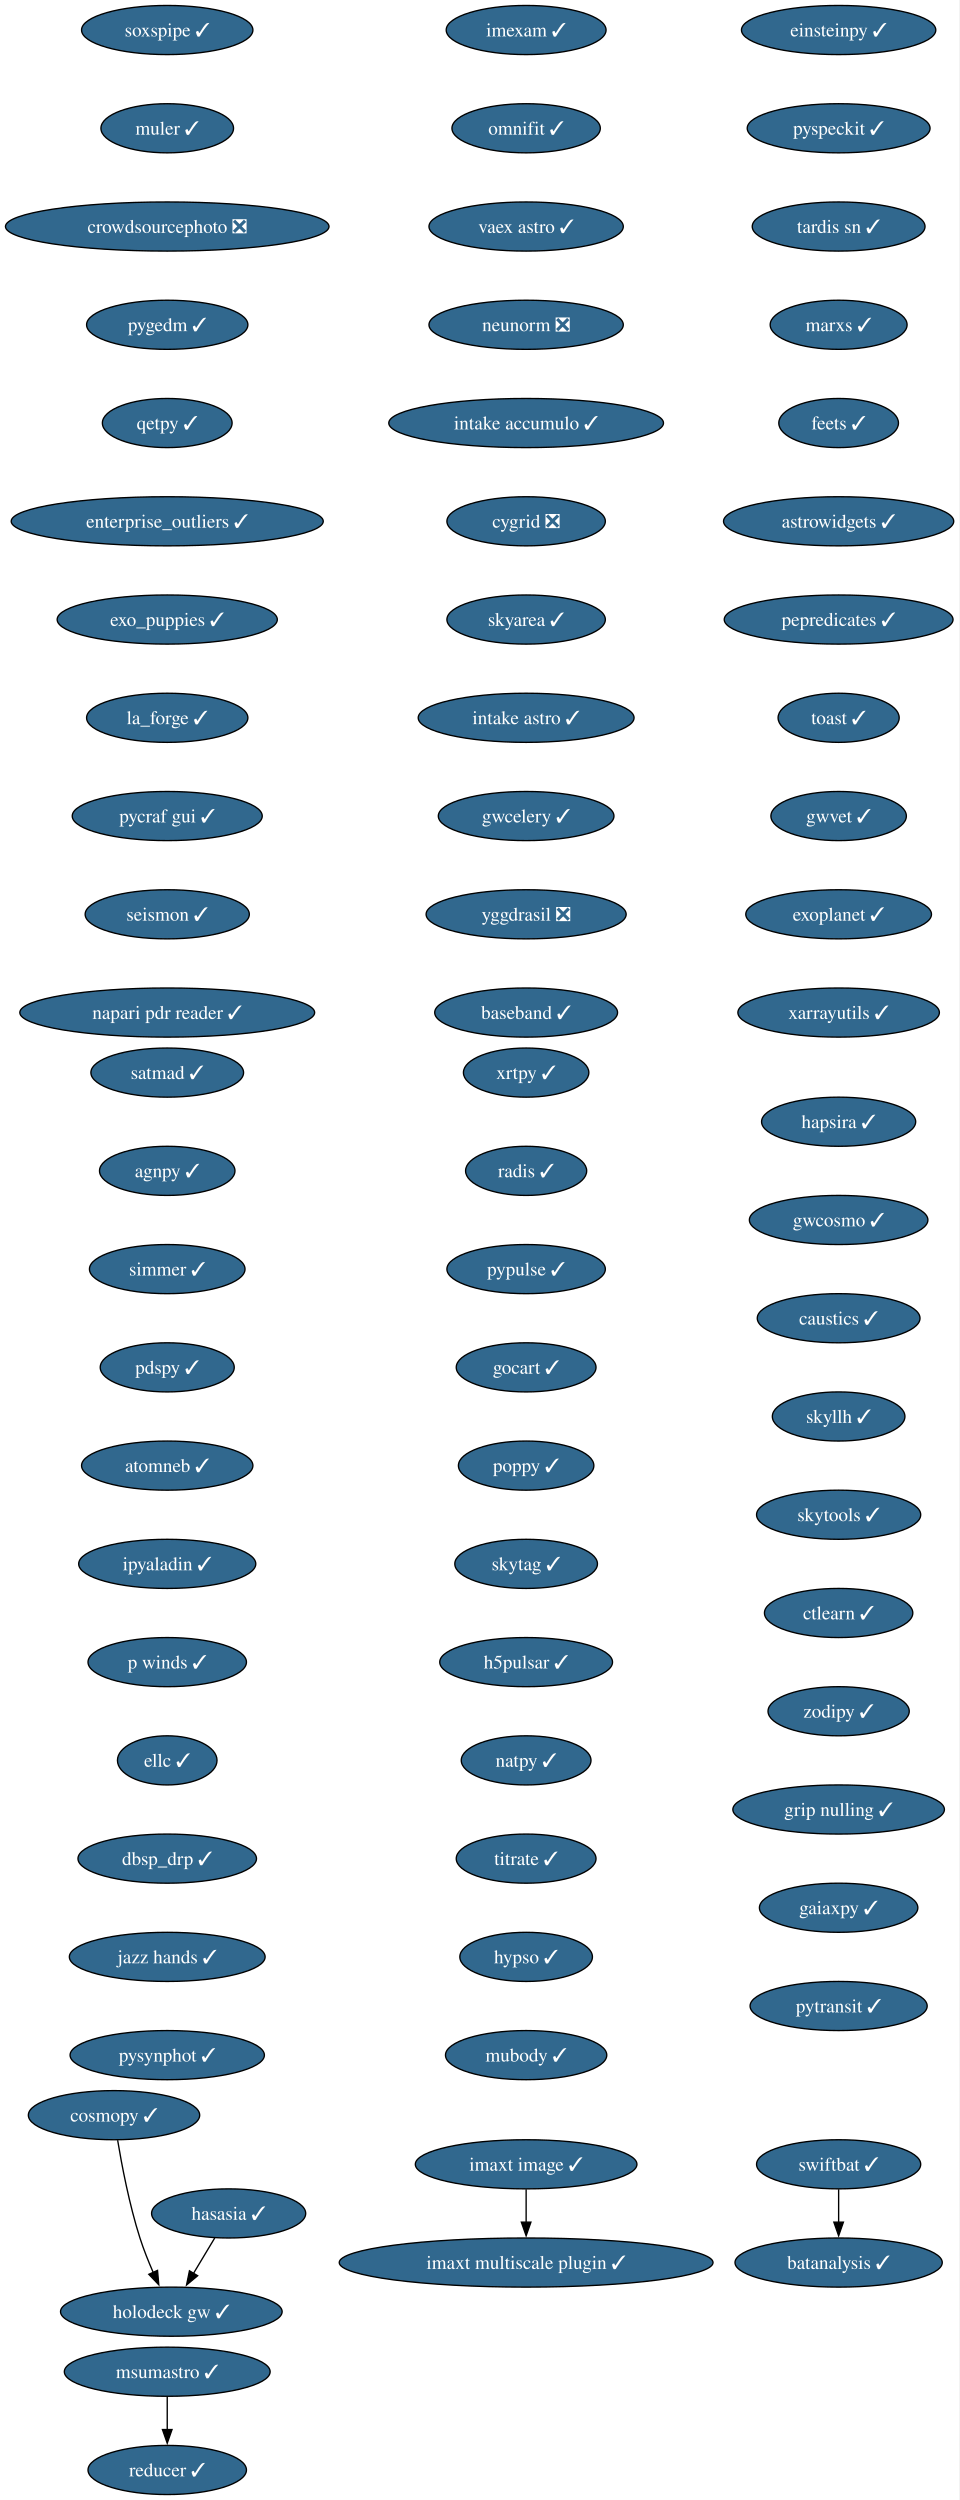
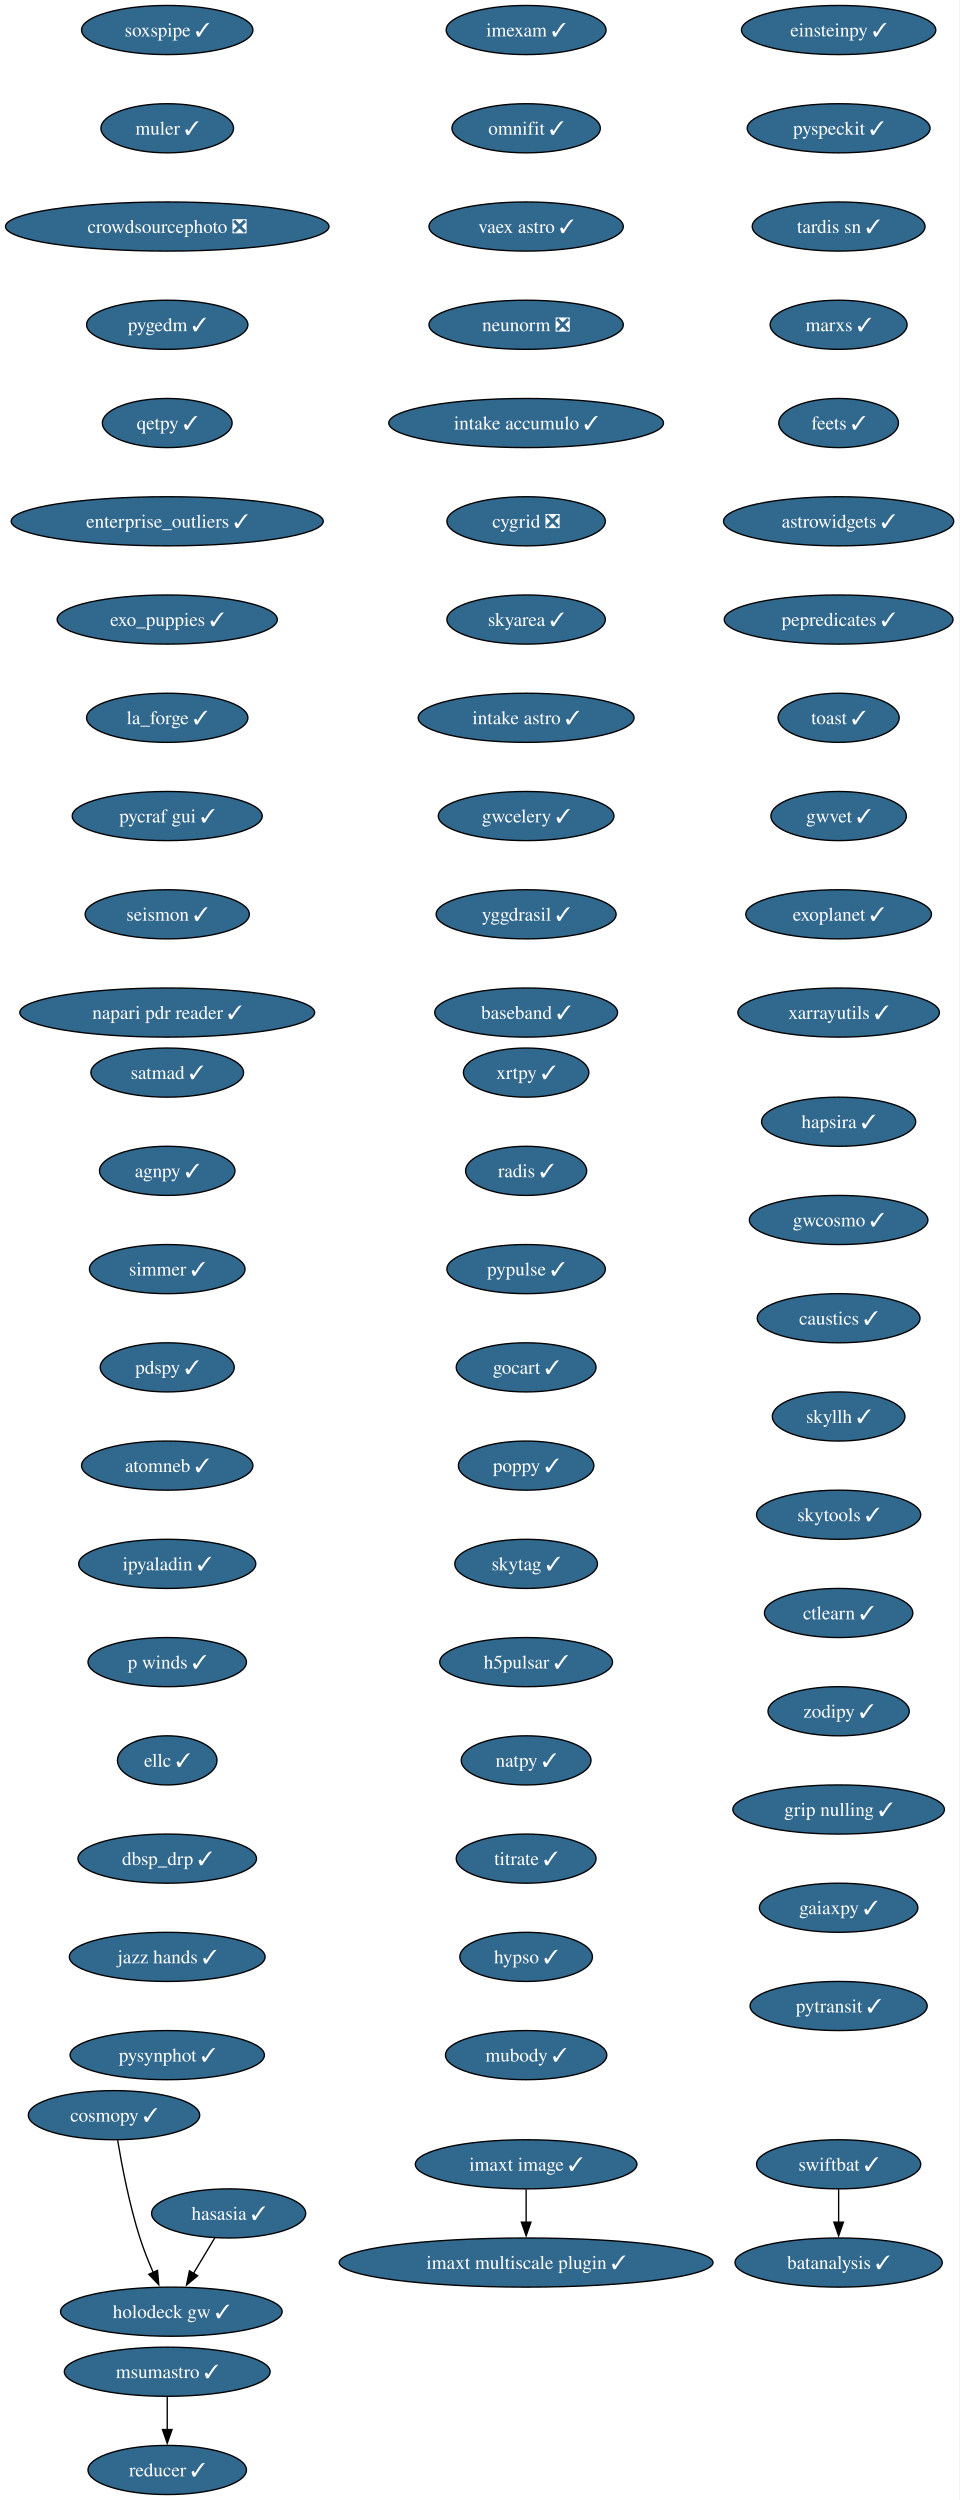
<svg xmlns="http://www.w3.org/2000/svg" xmlns:xlink="http://www.w3.org/1999/xlink" width="703pt" height="1832pt" viewBox="0.00 0.00 703.00 1832.00">
  <g id="graph0" class="graph" transform="scale(1 1) rotate(0) translate(4 1828)">
    <polygon fill="white" stroke="none" points="-4,4 -4,-1828 698.9,-1828 698.9,4 -4,4" />
    <g id="node1" class="node">
      <g id="a_node1">
        <a xlink:href="https://github.com/conda-forge/imexam-feedstock/pull/17" xlink:title="imexam ✓">
          <ellipse fill="#31688e" stroke="black" cx="381.55" cy="-1806" rx="58.57" ry="18" />
          <text xml:space="preserve" text-anchor="middle" x="381.55" y="-1801.33" font-family="Times,serif" font-size="14.00" fill="white">imexam ✓</text>
        </a>
      </g>
    </g>
    <g id="node2" class="node">
      <g id="a_node2">
        <a xlink:href="https://github.com/conda-forge/omnifit-feedstock/pull/15" xlink:title="omnifit ✓">
          <ellipse fill="#31688e" stroke="black" cx="381.55" cy="-1734" rx="54.36" ry="18" />
          <text xml:space="preserve" text-anchor="middle" x="381.55" y="-1729.33" font-family="Times,serif" font-size="14.00" fill="white">omnifit ✓</text>
        </a>
      </g>
    </g>
    <g id="node5" class="node">
      <g id="a_node5">
        <a xlink:href="https://github.com/conda-forge/vaex-astro-feedstock/pull/23" xlink:title="vaex astro ✓">
          <ellipse fill="#31688e" stroke="black" cx="381.55" cy="-1662" rx="71.2" ry="18" />
          <text xml:space="preserve" text-anchor="middle" x="381.55" y="-1657.33" font-family="Times,serif" font-size="14.00" fill="white">vaex astro ✓</text>
        </a>
      </g>
    </g>
    <g id="node3" class="node">
      <g id="a_node3">
        <a xlink:href="https://github.com/conda-forge/msumastro-feedstock/pull/25" xlink:title="msumastro ✓">
          <ellipse fill="#31688e" stroke="black" cx="118.55" cy="-90" rx="75.41" ry="18" />
          <text xml:space="preserve" text-anchor="middle" x="118.55" y="-85.33" font-family="Times,serif" font-size="14.00" fill="white">msumastro ✓</text>
        </a>
      </g>
    </g>
    <g id="node4" class="node">
      <g id="a_node4">
        <a xlink:href="https://github.com/conda-forge/reducer-feedstock/pull/13" xlink:title="reducer ✓">
          <ellipse fill="#31688e" stroke="black" cx="118.55" cy="-18" rx="58.05" ry="18" />
          <text xml:space="preserve" text-anchor="middle" x="118.55" y="-13.32" font-family="Times,serif" font-size="14.00" fill="white">reducer ✓</text>
        </a>
      </g>
    </g>
    <g id="edge2" class="edge">
      <path fill="none" stroke="black" d="M118.55,-71.7C118.55,-64.41 118.55,-55.73 118.55,-47.54" />
      <polygon fill="black" stroke="black" points="122.05,-47.62 118.55,-37.62 115.05,-47.62 122.05,-47.62" />
    </g>
    <g id="node6" class="node">
      <g id="a_node6">
        <a xlink:href="https://github.com/conda-forge/neunorm-feedstock/pull/6" xlink:title="neunorm ❎">
          <ellipse fill="#31688e" stroke="black" cx="381.55" cy="-1590" rx="71.2" ry="18" />
          <text xml:space="preserve" text-anchor="middle" x="381.55" y="-1585.33" font-family="Times,serif" font-size="14.00" fill="white">neunorm ❎</text>
        </a>
      </g>
    </g>
    <g id="node7" class="node">
      <g id="a_node7">
        <a xlink:href="https://github.com/conda-forge/intake-accumulo-feedstock/pull/2" xlink:title="intake accumulo ✓">
          <ellipse fill="#31688e" stroke="black" cx="381.55" cy="-1518" rx="100.66" ry="18" />
          <text xml:space="preserve" text-anchor="middle" x="381.55" y="-1513.33" font-family="Times,serif" font-size="14.00" fill="white">intake accumulo ✓</text>
        </a>
      </g>
    </g>
    <g id="node8" class="node">
      <g id="a_node8">
        <a xlink:href="https://github.com/conda-forge/cygrid-feedstock/pull/25" xlink:title="cygrid ❎">
          <ellipse fill="#31688e" stroke="black" cx="381.55" cy="-1446" rx="58.05" ry="18" />
          <text xml:space="preserve" text-anchor="middle" x="381.55" y="-1441.33" font-family="Times,serif" font-size="14.00" fill="white">cygrid ❎</text>
        </a>
      </g>
    </g>
    <g id="node9" class="node">
      <g id="a_node9">
        <a xlink:href="https://github.com/conda-forge/skyarea-feedstock/pull/1" xlink:title="skyarea ✓">
          <ellipse fill="#31688e" stroke="black" cx="381.55" cy="-1374" rx="58.05" ry="18" />
          <text xml:space="preserve" text-anchor="middle" x="381.55" y="-1369.33" font-family="Times,serif" font-size="14.00" fill="white">skyarea ✓</text>
        </a>
      </g>
    </g>
    <g id="node10" class="node">
      <g id="a_node10">
        <a xlink:href="https://github.com/conda-forge/intake-astro-feedstock/pull/1" xlink:title="intake astro ✓">
          <ellipse fill="#31688e" stroke="black" cx="381.55" cy="-1302" rx="79.09" ry="18" />
          <text xml:space="preserve" text-anchor="middle" x="381.55" y="-1297.33" font-family="Times,serif" font-size="14.00" fill="white">intake astro ✓</text>
        </a>
      </g>
    </g>
    <g id="node11" class="node">
      <g id="a_node11">
        <a xlink:href="https://github.com/conda-forge/gwcelery-feedstock/pull/27" xlink:title="gwcelery ✓">
          <ellipse fill="#31688e" stroke="black" cx="381.55" cy="-1230" rx="64.36" ry="18" />
          <text xml:space="preserve" text-anchor="middle" x="381.55" y="-1225.33" font-family="Times,serif" font-size="14.00" fill="white">gwcelery ✓</text>
        </a>
      </g>
    </g>
    <g id="node12" class="node">
      <g id="a_node12">
-         <a xlink:href="https://github.com/conda-forge/yggdrasil-feedstock/pull/48" xlink:title="yggdrasil ❎">
-           <ellipse fill="#31688e" stroke="black" cx="381.55" cy="-1158" rx="73.3" ry="18" />
-           <text xml:space="preserve" text-anchor="middle" x="381.55" y="-1153.33" font-family="Times,serif" font-size="14.00" fill="white">yggdrasil ❎</text>
+         <a xlink:href="https://github.com/conda-forge/yggdrasil-feedstock/pull/48" xlink:title="yggdrasil ✓">
+           <ellipse fill="#31688e" stroke="black" cx="381.55" cy="-1158" rx="65.94" ry="18" />
+           <text xml:space="preserve" text-anchor="middle" x="381.55" y="-1153.33" font-family="Times,serif" font-size="14.00" fill="white">yggdrasil ✓</text>
        </a>
      </g>
    </g>
    <g id="node13" class="node">
      <g id="a_node13">
        <a xlink:href="https://github.com/conda-forge/baseband-feedstock/pull/5" xlink:title="baseband ✓">
          <ellipse fill="#31688e" stroke="black" cx="381.55" cy="-1086" rx="66.99" ry="18" />
          <text xml:space="preserve" text-anchor="middle" x="381.55" y="-1081.33" font-family="Times,serif" font-size="14.00" fill="white">baseband ✓</text>
        </a>
      </g>
    </g>
    <g id="node14" class="node">
      <g id="a_node14">
        <a xlink:href="https://github.com/conda-forge/einsteinpy-feedstock/pull/10" xlink:title="einsteinpy ✓">
          <ellipse fill="#31688e" stroke="black" cx="610.55" cy="-1806" rx="71.2" ry="18" />
          <text xml:space="preserve" text-anchor="middle" x="610.55" y="-1801.33" font-family="Times,serif" font-size="14.00" fill="white">einsteinpy ✓</text>
        </a>
      </g>
    </g>
    <g id="node15" class="node">
      <g id="a_node15">
        <a xlink:href="https://github.com/conda-forge/pyspeckit-feedstock/pull/7" xlink:title="pyspeckit ✓">
          <ellipse fill="#31688e" stroke="black" cx="610.55" cy="-1734" rx="66.99" ry="18" />
          <text xml:space="preserve" text-anchor="middle" x="610.55" y="-1729.33" font-family="Times,serif" font-size="14.00" fill="white">pyspeckit ✓</text>
        </a>
      </g>
    </g>
    <g id="node16" class="node">
      <g id="a_node16">
        <a xlink:href="https://github.com/conda-forge/tardis-sn-feedstock/pull/100" xlink:title="tardis sn ✓">
          <ellipse fill="#31688e" stroke="black" cx="610.55" cy="-1662" rx="63.31" ry="18" />
          <text xml:space="preserve" text-anchor="middle" x="610.55" y="-1657.33" font-family="Times,serif" font-size="14.00" fill="white">tardis sn ✓</text>
        </a>
      </g>
    </g>
    <g id="node17" class="node">
      <g id="a_node17">
        <a xlink:href="https://github.com/conda-forge/marxs-feedstock/pull/3" xlink:title="marxs ✓">
          <ellipse fill="#31688e" stroke="black" cx="610.55" cy="-1590" rx="50.16" ry="18" />
          <text xml:space="preserve" text-anchor="middle" x="610.55" y="-1585.33" font-family="Times,serif" font-size="14.00" fill="white">marxs ✓</text>
        </a>
      </g>
    </g>
    <g id="node18" class="node">
      <g id="a_node18">
        <a xlink:href="https://github.com/conda-forge/feets-feedstock/pull/1" xlink:title="feets ✓">
          <ellipse fill="#31688e" stroke="black" cx="610.55" cy="-1518" rx="43.84" ry="18" />
          <text xml:space="preserve" text-anchor="middle" x="610.55" y="-1513.33" font-family="Times,serif" font-size="14.00" fill="white">feets ✓</text>
        </a>
      </g>
    </g>
    <g id="node19" class="node">
      <g id="a_node19">
        <a xlink:href="https://github.com/conda-forge/astrowidgets-feedstock/pull/8" xlink:title="astrowidgets ✓">
          <ellipse fill="#31688e" stroke="black" cx="610.55" cy="-1446" rx="84.35" ry="18" />
          <text xml:space="preserve" text-anchor="middle" x="610.55" y="-1441.33" font-family="Times,serif" font-size="14.00" fill="white">astrowidgets ✓</text>
        </a>
      </g>
    </g>
    <g id="node20" class="node">
      <g id="a_node20">
        <a xlink:href="https://github.com/conda-forge/pepredicates-feedstock/pull/3" xlink:title="pepredicates ✓">
          <ellipse fill="#31688e" stroke="black" cx="610.55" cy="-1374" rx="83.83" ry="18" />
          <text xml:space="preserve" text-anchor="middle" x="610.55" y="-1369.33" font-family="Times,serif" font-size="14.00" fill="white">pepredicates ✓</text>
        </a>
      </g>
    </g>
    <g id="node21" class="node">
      <g id="a_node21">
        <a xlink:href="https://github.com/conda-forge/toast-feedstock/pull/33" xlink:title="toast ✓">
          <ellipse fill="#31688e" stroke="black" cx="610.55" cy="-1302" rx="44.37" ry="18" />
          <text xml:space="preserve" text-anchor="middle" x="610.55" y="-1297.33" font-family="Times,serif" font-size="14.00" fill="white">toast ✓</text>
        </a>
      </g>
    </g>
    <g id="node22" class="node">
      <g id="a_node22">
        <a xlink:href="https://github.com/conda-forge/gwvet-feedstock/pull/10" xlink:title="gwvet ✓">
          <ellipse fill="#31688e" stroke="black" cx="610.55" cy="-1230" rx="49.63" ry="18" />
          <text xml:space="preserve" text-anchor="middle" x="610.55" y="-1225.33" font-family="Times,serif" font-size="14.00" fill="white">gwvet ✓</text>
        </a>
      </g>
    </g>
    <g id="node23" class="node">
      <g id="a_node23">
        <a xlink:href="https://github.com/conda-forge/exoplanet-feedstock/pull/27" xlink:title="exoplanet ✓">
          <ellipse fill="#31688e" stroke="black" cx="610.55" cy="-1158" rx="68.04" ry="18" />
          <text xml:space="preserve" text-anchor="middle" x="610.55" y="-1153.33" font-family="Times,serif" font-size="14.00" fill="white">exoplanet ✓</text>
        </a>
      </g>
    </g>
    <g id="node24" class="node">
      <g id="a_node24">
        <a xlink:href="https://github.com/conda-forge/xarrayutils-feedstock/pull/11" xlink:title="xarrayutils ✓">
          <ellipse fill="#31688e" stroke="black" cx="610.55" cy="-1086" rx="73.83" ry="18" />
          <text xml:space="preserve" text-anchor="middle" x="610.55" y="-1081.33" font-family="Times,serif" font-size="14.00" fill="white">xarrayutils ✓</text>
        </a>
      </g>
    </g>
    <g id="node25" class="node">
      <g id="a_node25">
        <a xlink:href="https://github.com/conda-forge/satmad-feedstock/pull/23" xlink:title="satmad ✓">
          <ellipse fill="#31688e" stroke="black" cx="118.55" cy="-1042" rx="55.94" ry="18" />
          <text xml:space="preserve" text-anchor="middle" x="118.55" y="-1037.33" font-family="Times,serif" font-size="14.00" fill="white">satmad ✓</text>
        </a>
      </g>
    </g>
    <g id="node26" class="node">
      <g id="a_node26">
        <a xlink:href="https://github.com/conda-forge/agnpy-feedstock/pull/17" xlink:title="agnpy ✓">
          <ellipse fill="#31688e" stroke="black" cx="118.55" cy="-970" rx="49.63" ry="18" />
          <text xml:space="preserve" text-anchor="middle" x="118.55" y="-965.33" font-family="Times,serif" font-size="14.00" fill="white">agnpy ✓</text>
        </a>
      </g>
    </g>
    <g id="node27" class="node">
      <g id="a_node27">
        <a xlink:href="https://github.com/conda-forge/simmer-feedstock/pull/17" xlink:title="simmer ✓">
          <ellipse fill="#31688e" stroke="black" cx="118.55" cy="-898" rx="57" ry="18" />
          <text xml:space="preserve" text-anchor="middle" x="118.55" y="-893.33" font-family="Times,serif" font-size="14.00" fill="white">simmer ✓</text>
        </a>
      </g>
    </g>
    <g id="node28" class="node">
      <g id="a_node28">
        <a xlink:href="https://github.com/conda-forge/pdspy-feedstock/pull/17" xlink:title="pdspy ✓">
          <ellipse fill="#31688e" stroke="black" cx="118.55" cy="-826" rx="49.1" ry="18" />
          <text xml:space="preserve" text-anchor="middle" x="118.55" y="-821.33" font-family="Times,serif" font-size="14.00" fill="white">pdspy ✓</text>
        </a>
      </g>
    </g>
    <g id="node29" class="node">
      <g id="a_node29">
        <a xlink:href="https://github.com/conda-forge/atomneb-feedstock/pull/6" xlink:title="atomneb ✓">
          <ellipse fill="#31688e" stroke="black" cx="118.55" cy="-754" rx="62.78" ry="18" />
          <text xml:space="preserve" text-anchor="middle" x="118.55" y="-749.33" font-family="Times,serif" font-size="14.00" fill="white">atomneb ✓</text>
        </a>
      </g>
    </g>
    <g id="node30" class="node">
      <g id="a_node30">
        <a xlink:href="https://github.com/conda-forge/ipyaladin-feedstock/pull/20" xlink:title="ipyaladin ✓">
          <ellipse fill="#31688e" stroke="black" cx="118.55" cy="-682" rx="64.89" ry="18" />
          <text xml:space="preserve" text-anchor="middle" x="118.55" y="-677.33" font-family="Times,serif" font-size="14.00" fill="white">ipyaladin ✓</text>
        </a>
      </g>
    </g>
    <g id="node31" class="node">
      <g id="a_node31">
        <a xlink:href="https://github.com/conda-forge/p-winds-feedstock/pull/5" xlink:title="p winds ✓">
          <ellipse fill="#31688e" stroke="black" cx="118.55" cy="-610" rx="58.05" ry="18" />
          <text xml:space="preserve" text-anchor="middle" x="118.55" y="-605.33" font-family="Times,serif" font-size="14.00" fill="white">p winds ✓</text>
        </a>
      </g>
    </g>
    <g id="node32" class="node">
      <g id="a_node32">
        <a xlink:href="https://github.com/conda-forge/ellc-feedstock/pull/14" xlink:title="ellc ✓">
          <ellipse fill="#31688e" stroke="black" cx="118.55" cy="-538" rx="36.48" ry="18" />
          <text xml:space="preserve" text-anchor="middle" x="118.55" y="-533.33" font-family="Times,serif" font-size="14.00" fill="white">ellc ✓</text>
        </a>
      </g>
    </g>
    <g id="node33" class="node">
      <g id="a_node33">
        <a xlink:href="https://github.com/conda-forge/dbsp_drp-feedstock/pull/5" xlink:title="dbsp_drp ✓">
          <ellipse fill="#31688e" stroke="black" cx="118.55" cy="-466" rx="65.41" ry="18" />
          <text xml:space="preserve" text-anchor="middle" x="118.55" y="-461.32" font-family="Times,serif" font-size="14.00" fill="white">dbsp_drp ✓</text>
        </a>
      </g>
    </g>
    <g id="node34" class="node">
      <g id="a_node34">
        <a xlink:href="https://github.com/conda-forge/jazz-hands-feedstock/pull/1" xlink:title="jazz hands ✓">
          <ellipse fill="#31688e" stroke="black" cx="118.55" cy="-394" rx="71.73" ry="18" />
          <text xml:space="preserve" text-anchor="middle" x="118.55" y="-389.32" font-family="Times,serif" font-size="14.00" fill="white">jazz hands ✓</text>
        </a>
      </g>
    </g>
    <g id="node35" class="node">
      <g id="a_node35">
        <a xlink:href="https://github.com/conda-forge/pysynphot-feedstock/pull/15" xlink:title="pysynphot ✓">
          <ellipse fill="#31688e" stroke="black" cx="118.55" cy="-322" rx="71.2" ry="18" />
          <text xml:space="preserve" text-anchor="middle" x="118.55" y="-317.32" font-family="Times,serif" font-size="14.00" fill="white">pysynphot ✓</text>
        </a>
      </g>
    </g>
    <g id="node36" class="node">
      <g id="a_node36">
        <a xlink:href="https://github.com/conda-forge/hasasia-feedstock/pull/1" xlink:title="hasasia ✓">
          <ellipse fill="#31688e" stroke="black" cx="163.55" cy="-206" rx="56.47" ry="18" />
          <text xml:space="preserve" text-anchor="middle" x="163.55" y="-201.33" font-family="Times,serif" font-size="14.00" fill="white">hasasia ✓</text>
        </a>
      </g>
    </g>
    <g id="node37" class="node">
      <g id="a_node37">
        <a xlink:href="https://github.com/conda-forge/holodeck-gw-feedstock/pull/7" xlink:title="holodeck gw ✓">
          <ellipse fill="#31688e" stroke="black" cx="121.55" cy="-134" rx="81.2" ry="18" />
          <text xml:space="preserve" text-anchor="middle" x="121.55" y="-129.32" font-family="Times,serif" font-size="14.00" fill="white">holodeck gw ✓</text>
        </a>
      </g>
    </g>
    <g id="edge32" class="edge">
      <path fill="none" stroke="black" d="M153.38,-188.05C148.71,-180.26 143.04,-170.82 137.8,-162.08" />
      <polygon fill="black" stroke="black" points="140.84,-160.35 132.7,-153.57 134.84,-163.95 140.84,-160.35" />
    </g>
    <g id="node38" class="node">
      <g id="a_node38">
        <a xlink:href="https://github.com/conda-forge/soxspipe-feedstock/pull/54" xlink:title="soxspipe ✓">
          <ellipse fill="#31688e" stroke="black" cx="118.55" cy="-1806" rx="62.78" ry="18" />
          <text xml:space="preserve" text-anchor="middle" x="118.55" y="-1801.33" font-family="Times,serif" font-size="14.00" fill="white">soxspipe ✓</text>
        </a>
      </g>
    </g>
    <g id="node39" class="node">
      <g id="a_node39">
        <a xlink:href="https://github.com/conda-forge/muler-feedstock/pull/7" xlink:title="muler ✓">
          <ellipse fill="#31688e" stroke="black" cx="118.55" cy="-1734" rx="48.58" ry="18" />
          <text xml:space="preserve" text-anchor="middle" x="118.55" y="-1729.33" font-family="Times,serif" font-size="14.00" fill="white">muler ✓</text>
        </a>
      </g>
    </g>
    <g id="node40" class="node">
      <g id="a_node40">
        <a xlink:href="https://github.com/conda-forge/crowdsourcephoto-feedstock/pull/8" xlink:title="crowdsourcephoto ❎">
          <ellipse fill="#31688e" stroke="black" cx="118.55" cy="-1662" rx="118.55" ry="18" />
          <text xml:space="preserve" text-anchor="middle" x="118.55" y="-1657.33" font-family="Times,serif" font-size="14.00" fill="white">crowdsourcephoto ❎</text>
        </a>
      </g>
    </g>
    <g id="node41" class="node">
      <g id="a_node41">
        <a xlink:href="https://github.com/conda-forge/pygedm-feedstock/pull/13" xlink:title="pygedm ✓">
          <ellipse fill="#31688e" stroke="black" cx="118.55" cy="-1590" rx="59.1" ry="18" />
          <text xml:space="preserve" text-anchor="middle" x="118.55" y="-1585.33" font-family="Times,serif" font-size="14.00" fill="white">pygedm ✓</text>
        </a>
      </g>
    </g>
    <g id="node42" class="node">
      <g id="a_node42">
        <a xlink:href="https://github.com/conda-forge/qetpy-feedstock/pull/20" xlink:title="qetpy ✓">
          <ellipse fill="#31688e" stroke="black" cx="118.55" cy="-1518" rx="47.53" ry="18" />
          <text xml:space="preserve" text-anchor="middle" x="118.55" y="-1513.33" font-family="Times,serif" font-size="14.00" fill="white">qetpy ✓</text>
        </a>
      </g>
    </g>
    <g id="node43" class="node">
      <g id="a_node43">
        <a xlink:href="https://github.com/conda-forge/enterprise_outliers-feedstock/pull/4" xlink:title="enterprise_outliers ✓">
          <ellipse fill="#31688e" stroke="black" cx="118.55" cy="-1446" rx="114.34" ry="18" />
          <text xml:space="preserve" text-anchor="middle" x="118.55" y="-1441.33" font-family="Times,serif" font-size="14.00" fill="white">enterprise_outliers ✓</text>
        </a>
      </g>
    </g>
    <g id="node44" class="node">
      <g id="a_node44">
        <a xlink:href="https://github.com/conda-forge/exo_puppies-feedstock/pull/9" xlink:title="exo_puppies ✓">
          <ellipse fill="#31688e" stroke="black" cx="118.55" cy="-1374" rx="80.67" ry="18" />
          <text xml:space="preserve" text-anchor="middle" x="118.55" y="-1369.33" font-family="Times,serif" font-size="14.00" fill="white">exo_puppies ✓</text>
        </a>
      </g>
    </g>
    <g id="node45" class="node">
      <g id="a_node45">
        <a xlink:href="https://github.com/conda-forge/la_forge-feedstock/pull/3" xlink:title="la_forge ✓">
          <ellipse fill="#31688e" stroke="black" cx="118.55" cy="-1302" rx="59.1" ry="18" />
          <text xml:space="preserve" text-anchor="middle" x="118.55" y="-1297.33" font-family="Times,serif" font-size="14.00" fill="white">la_forge ✓</text>
        </a>
      </g>
    </g>
    <g id="node46" class="node">
      <g id="a_node46">
        <a xlink:href="https://github.com/conda-forge/pycraf-gui-feedstock/pull/2" xlink:title="pycraf gui ✓">
          <ellipse fill="#31688e" stroke="black" cx="118.55" cy="-1230" rx="69.62" ry="18" />
          <text xml:space="preserve" text-anchor="middle" x="118.55" y="-1225.33" font-family="Times,serif" font-size="14.00" fill="white">pycraf gui ✓</text>
        </a>
      </g>
    </g>
    <g id="node47" class="node">
      <g id="a_node47">
        <a xlink:href="https://github.com/conda-forge/seismon-feedstock/pull/8" xlink:title="seismon ✓">
          <ellipse fill="#31688e" stroke="black" cx="118.55" cy="-1158" rx="60.15" ry="18" />
          <text xml:space="preserve" text-anchor="middle" x="118.55" y="-1153.33" font-family="Times,serif" font-size="14.00" fill="white">seismon ✓</text>
        </a>
      </g>
    </g>
    <g id="node48" class="node">
      <g id="a_node48">
        <a xlink:href="https://github.com/conda-forge/napari-pdr-reader-feedstock/pull/1" xlink:title="napari pdr reader ✓">
          <ellipse fill="#31688e" stroke="black" cx="118.55" cy="-1086" rx="108.03" ry="18" />
          <text xml:space="preserve" text-anchor="middle" x="118.55" y="-1081.33" font-family="Times,serif" font-size="14.00" fill="white">napari pdr reader ✓</text>
        </a>
      </g>
    </g>
    <g id="node49" class="node">
      <g id="a_node49">
        <a xlink:href="https://github.com/conda-forge/imaxt-image-feedstock/pull/1" xlink:title="imaxt image ✓">
          <ellipse fill="#31688e" stroke="black" cx="381.55" cy="-242" rx="81.2" ry="18" />
          <text xml:space="preserve" text-anchor="middle" x="381.55" y="-237.32" font-family="Times,serif" font-size="14.00" fill="white">imaxt image ✓</text>
        </a>
      </g>
    </g>
    <g id="node50" class="node">
      <g id="a_node50">
        <a xlink:href="https://github.com/conda-forge/imaxt-multiscale-plugin-feedstock/pull/4" xlink:title="imaxt multiscale plugin ✓">
          <ellipse fill="#31688e" stroke="black" cx="381.55" cy="-170" rx="136.97" ry="18" />
          <text xml:space="preserve" text-anchor="middle" x="381.55" y="-165.32" font-family="Times,serif" font-size="14.00" fill="white">imaxt multiscale plugin ✓</text>
        </a>
      </g>
    </g>
    <g id="edge43" class="edge">
      <path fill="none" stroke="black" d="M381.55,-223.7C381.55,-216.41 381.55,-207.73 381.55,-199.54" />
      <polygon fill="black" stroke="black" points="385.05,-199.62 381.55,-189.62 378.05,-199.62 385.05,-199.62" />
    </g>
    <g id="node51" class="node">
      <g id="a_node51">
        <a xlink:href="https://github.com/conda-forge/xrtpy-feedstock/pull/6" xlink:title="xrtpy ✓">
          <ellipse fill="#31688e" stroke="black" cx="381.55" cy="-1042" rx="45.95" ry="18" />
          <text xml:space="preserve" text-anchor="middle" x="381.55" y="-1037.33" font-family="Times,serif" font-size="14.00" fill="white">xrtpy ✓</text>
        </a>
      </g>
    </g>
    <g id="node52" class="node">
      <g id="a_node52">
        <a xlink:href="https://github.com/conda-forge/radis-feedstock/pull/7" xlink:title="radis ✓">
          <ellipse fill="#31688e" stroke="black" cx="381.55" cy="-970" rx="44.37" ry="18" />
          <text xml:space="preserve" text-anchor="middle" x="381.55" y="-965.33" font-family="Times,serif" font-size="14.00" fill="white">radis ✓</text>
        </a>
      </g>
    </g>
    <g id="node53" class="node">
      <g id="a_node53">
        <a xlink:href="https://github.com/conda-forge/pypulse-feedstock/pull/1" xlink:title="pypulse ✓">
          <ellipse fill="#31688e" stroke="black" cx="381.55" cy="-898" rx="58.05" ry="18" />
          <text xml:space="preserve" text-anchor="middle" x="381.55" y="-893.33" font-family="Times,serif" font-size="14.00" fill="white">pypulse ✓</text>
        </a>
      </g>
    </g>
    <g id="node54" class="node">
      <g id="a_node54">
        <a xlink:href="https://github.com/conda-forge/gocart-feedstock/pull/26" xlink:title="gocart ✓">
          <ellipse fill="#31688e" stroke="black" cx="381.55" cy="-826" rx="51.21" ry="18" />
          <text xml:space="preserve" text-anchor="middle" x="381.55" y="-821.33" font-family="Times,serif" font-size="14.00" fill="white">gocart ✓</text>
        </a>
      </g>
    </g>
    <g id="node55" class="node">
      <g id="a_node55">
        <a xlink:href="https://github.com/conda-forge/poppy-feedstock/pull/3" xlink:title="poppy ✓">
          <ellipse fill="#31688e" stroke="black" cx="381.55" cy="-754" rx="49.63" ry="18" />
          <text xml:space="preserve" text-anchor="middle" x="381.55" y="-749.33" font-family="Times,serif" font-size="14.00" fill="white">poppy ✓</text>
        </a>
      </g>
    </g>
    <g id="node56" class="node">
      <g id="a_node56">
        <a xlink:href="https://github.com/conda-forge/skytag-feedstock/pull/7" xlink:title="skytag ✓">
          <ellipse fill="#31688e" stroke="black" cx="381.55" cy="-682" rx="52.26" ry="18" />
          <text xml:space="preserve" text-anchor="middle" x="381.55" y="-677.33" font-family="Times,serif" font-size="14.00" fill="white">skytag ✓</text>
        </a>
      </g>
    </g>
    <g id="node57" class="node">
      <g id="a_node57">
        <a xlink:href="https://github.com/conda-forge/h5pulsar-feedstock/pull/1" xlink:title="h5pulsar ✓">
          <ellipse fill="#31688e" stroke="black" cx="381.55" cy="-610" rx="63.31" ry="18" />
          <text xml:space="preserve" text-anchor="middle" x="381.55" y="-605.33" font-family="Times,serif" font-size="14.00" fill="white">h5pulsar ✓</text>
        </a>
      </g>
    </g>
    <g id="node58" class="node">
      <g id="a_node58">
        <a xlink:href="https://github.com/conda-forge/natpy-feedstock/pull/1" xlink:title="natpy ✓">
          <ellipse fill="#31688e" stroke="black" cx="381.55" cy="-538" rx="47.53" ry="18" />
          <text xml:space="preserve" text-anchor="middle" x="381.55" y="-533.33" font-family="Times,serif" font-size="14.00" fill="white">natpy ✓</text>
        </a>
      </g>
    </g>
    <g id="node60" class="node">
      <g id="a_node60">
        <a xlink:href="https://github.com/conda-forge/titrate-feedstock/pull/10" xlink:title="titrate ✓">
          <ellipse fill="#31688e" stroke="black" cx="381.55" cy="-466" rx="51.21" ry="18" />
          <text xml:space="preserve" text-anchor="middle" x="381.55" y="-461.32" font-family="Times,serif" font-size="14.00" fill="white">titrate ✓</text>
        </a>
      </g>
    </g>
    <g id="node59" class="node">
      <g id="a_node59">
        <a xlink:href="https://github.com/conda-forge/cosmopy-feedstock/pull/2" xlink:title="cosmopy ✓">
          <ellipse fill="#31688e" stroke="black" cx="79.55" cy="-278" rx="62.78" ry="18" />
          <text xml:space="preserve" text-anchor="middle" x="79.55" y="-273.32" font-family="Times,serif" font-size="14.00" fill="white">cosmopy ✓</text>
        </a>
      </g>
    </g>
    <g id="edge51" class="edge">
      <path fill="none" stroke="black" d="M82.2,-259.67C85.21,-241.54 90.75,-212.38 98.55,-188 101.24,-179.59 104.8,-170.7 108.31,-162.66" />
      <polygon fill="black" stroke="black" points="111.43,-164.26 112.36,-153.71 105.05,-161.38 111.43,-164.26" />
    </g>
    <g id="node61" class="node">
      <g id="a_node61">
        <a xlink:href="https://github.com/conda-forge/hypso-feedstock/pull/28" xlink:title="hypso ✓">
          <ellipse fill="#31688e" stroke="black" cx="381.55" cy="-394" rx="48.58" ry="18" />
          <text xml:space="preserve" text-anchor="middle" x="381.55" y="-389.32" font-family="Times,serif" font-size="14.00" fill="white">hypso ✓</text>
        </a>
      </g>
    </g>
    <g id="node64" class="node">
      <g id="a_node64">
        <a xlink:href="https://github.com/conda-forge/mubody-feedstock/pull/1" xlink:title="mubody ✓">
          <ellipse fill="#31688e" stroke="black" cx="381.55" cy="-322" rx="59.1" ry="18" />
          <text xml:space="preserve" text-anchor="middle" x="381.55" y="-317.32" font-family="Times,serif" font-size="14.00" fill="white">mubody ✓</text>
        </a>
      </g>
    </g>
    <g id="node62" class="node">
      <g id="a_node62">
        <a xlink:href="https://github.com/conda-forge/swiftbat-feedstock/pull/1" xlink:title="swiftbat ✓">
          <ellipse fill="#31688e" stroke="black" cx="610.55" cy="-242" rx="60.15" ry="18" />
          <text xml:space="preserve" text-anchor="middle" x="610.55" y="-237.32" font-family="Times,serif" font-size="14.00" fill="white">swiftbat ✓</text>
        </a>
      </g>
    </g>
    <g id="node63" class="node">
      <g id="a_node63">
        <a xlink:href="https://github.com/conda-forge/batanalysis-feedstock/pull/4" xlink:title="batanalysis ✓">
          <ellipse fill="#31688e" stroke="black" cx="610.55" cy="-170" rx="75.94" ry="18" />
          <text xml:space="preserve" text-anchor="middle" x="610.55" y="-165.32" font-family="Times,serif" font-size="14.00" fill="white">batanalysis ✓</text>
        </a>
      </g>
    </g>
    <g id="edge54" class="edge">
      <path fill="none" stroke="black" d="M610.55,-223.7C610.55,-216.41 610.55,-207.73 610.55,-199.54" />
      <polygon fill="black" stroke="black" points="614.05,-199.62 610.55,-189.62 607.05,-199.62 614.05,-199.62" />
    </g>
    <g id="node65" class="node">
      <g id="a_node65">
        <a xlink:href="https://github.com/conda-forge/hapsira-feedstock/pull/1" xlink:title="hapsira ✓">
          <ellipse fill="#31688e" stroke="black" cx="610.55" cy="-1006" rx="56.47" ry="18" />
          <text xml:space="preserve" text-anchor="middle" x="610.55" y="-1001.33" font-family="Times,serif" font-size="14.00" fill="white">hapsira ✓</text>
        </a>
      </g>
    </g>
    <g id="node66" class="node">
      <g id="a_node66">
        <a xlink:href="https://github.com/conda-forge/gwcosmo-feedstock/pull/3" xlink:title="gwcosmo ✓">
          <ellipse fill="#31688e" stroke="black" cx="610.55" cy="-934" rx="65.41" ry="18" />
          <text xml:space="preserve" text-anchor="middle" x="610.55" y="-929.33" font-family="Times,serif" font-size="14.00" fill="white">gwcosmo ✓</text>
        </a>
      </g>
    </g>
    <g id="node67" class="node">
      <g id="a_node67">
        <a xlink:href="https://github.com/conda-forge/caustics-feedstock/pull/7" xlink:title="caustics ✓">
          <ellipse fill="#31688e" stroke="black" cx="610.55" cy="-862" rx="59.63" ry="18" />
          <text xml:space="preserve" text-anchor="middle" x="610.55" y="-857.33" font-family="Times,serif" font-size="14.00" fill="white">caustics ✓</text>
        </a>
      </g>
    </g>
    <g id="node68" class="node">
      <g id="a_node68">
        <a xlink:href="https://github.com/conda-forge/skyllh-feedstock/pull/1" xlink:title="skyllh ✓">
          <ellipse fill="#31688e" stroke="black" cx="610.55" cy="-790" rx="48.58" ry="18" />
          <text xml:space="preserve" text-anchor="middle" x="610.55" y="-785.33" font-family="Times,serif" font-size="14.00" fill="white">skyllh ✓</text>
        </a>
      </g>
    </g>
    <g id="node69" class="node">
      <g id="a_node69">
        <a xlink:href="https://github.com/conda-forge/skytools-feedstock/pull/5" xlink:title="skytools ✓">
          <ellipse fill="#31688e" stroke="black" cx="610.55" cy="-718" rx="60.15" ry="18" />
          <text xml:space="preserve" text-anchor="middle" x="610.55" y="-713.33" font-family="Times,serif" font-size="14.00" fill="white">skytools ✓</text>
        </a>
      </g>
    </g>
    <g id="node70" class="node">
      <g id="a_node70">
        <a xlink:href="https://github.com/conda-forge/ctlearn-feedstock/pull/1" xlink:title="ctlearn ✓">
          <ellipse fill="#31688e" stroke="black" cx="610.55" cy="-646" rx="54.36" ry="18" />
          <text xml:space="preserve" text-anchor="middle" x="610.55" y="-641.33" font-family="Times,serif" font-size="14.00" fill="white">ctlearn ✓</text>
        </a>
      </g>
    </g>
    <g id="node71" class="node">
      <g id="a_node71">
        <a xlink:href="https://github.com/conda-forge/zodipy-feedstock/pull/6" xlink:title="zodipy ✓">
          <ellipse fill="#31688e" stroke="black" cx="610.55" cy="-574" rx="51.74" ry="18" />
          <text xml:space="preserve" text-anchor="middle" x="610.55" y="-569.33" font-family="Times,serif" font-size="14.00" fill="white">zodipy ✓</text>
        </a>
      </g>
    </g>
    <g id="node72" class="node">
      <g id="a_node72">
        <a xlink:href="https://github.com/conda-forge/grip-nulling-feedstock/pull/2" xlink:title="grip nulling ✓">
          <ellipse fill="#31688e" stroke="black" cx="610.55" cy="-502" rx="77.52" ry="18" />
          <text xml:space="preserve" text-anchor="middle" x="610.55" y="-497.32" font-family="Times,serif" font-size="14.00" fill="white">grip nulling ✓</text>
        </a>
      </g>
    </g>
    <g id="node73" class="node">
      <g id="a_node73">
        <a xlink:href="https://github.com/conda-forge/gaiaxpy-feedstock/pull/1" xlink:title="gaiaxpy ✓">
          <ellipse fill="#31688e" stroke="black" cx="610.55" cy="-430" rx="58.05" ry="18" />
          <text xml:space="preserve" text-anchor="middle" x="610.55" y="-425.32" font-family="Times,serif" font-size="14.00" fill="white">gaiaxpy ✓</text>
        </a>
      </g>
    </g>
    <g id="node74" class="node">
      <g id="a_node74">
        <a xlink:href="https://github.com/conda-forge/pytransit-feedstock/pull/1" xlink:title="pytransit ✓">
          <ellipse fill="#31688e" stroke="black" cx="610.55" cy="-358" rx="64.89" ry="18" />
          <text xml:space="preserve" text-anchor="middle" x="610.55" y="-353.32" font-family="Times,serif" font-size="14.00" fill="white">pytransit ✓</text>
        </a>
      </g>
    </g>
  </g>
</svg>
